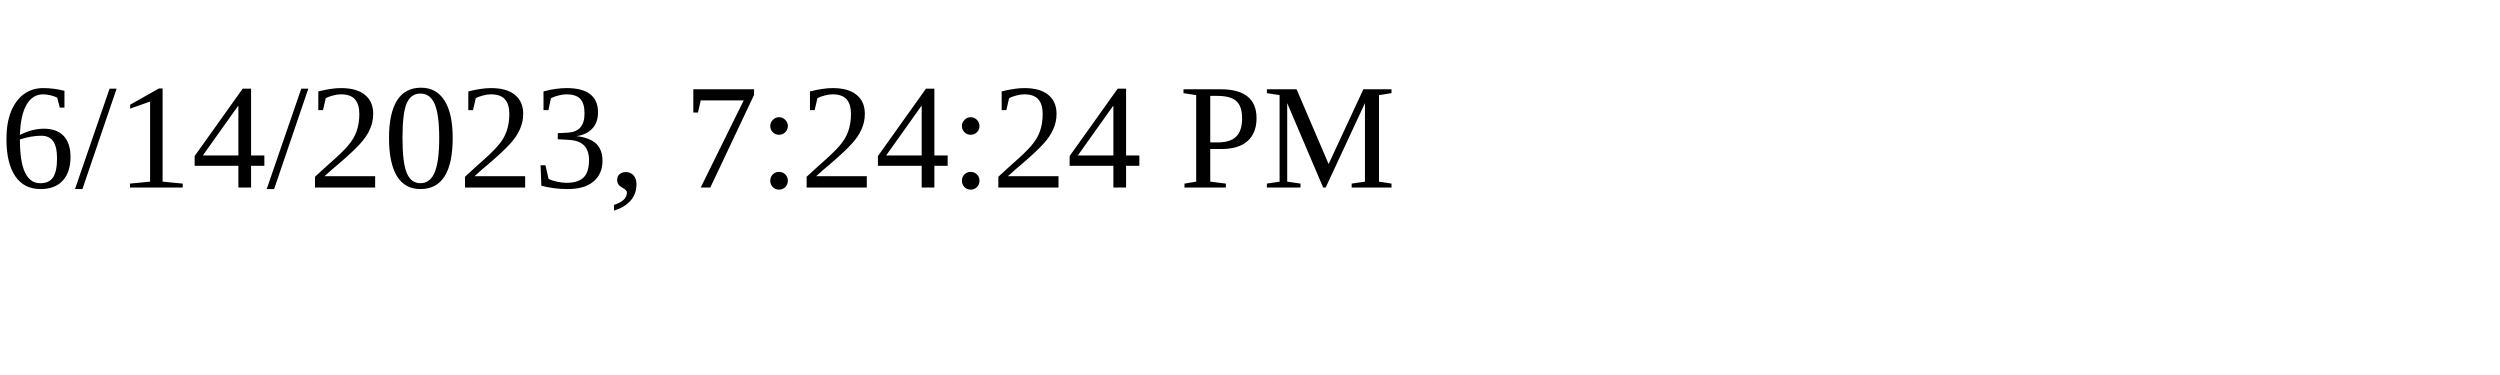
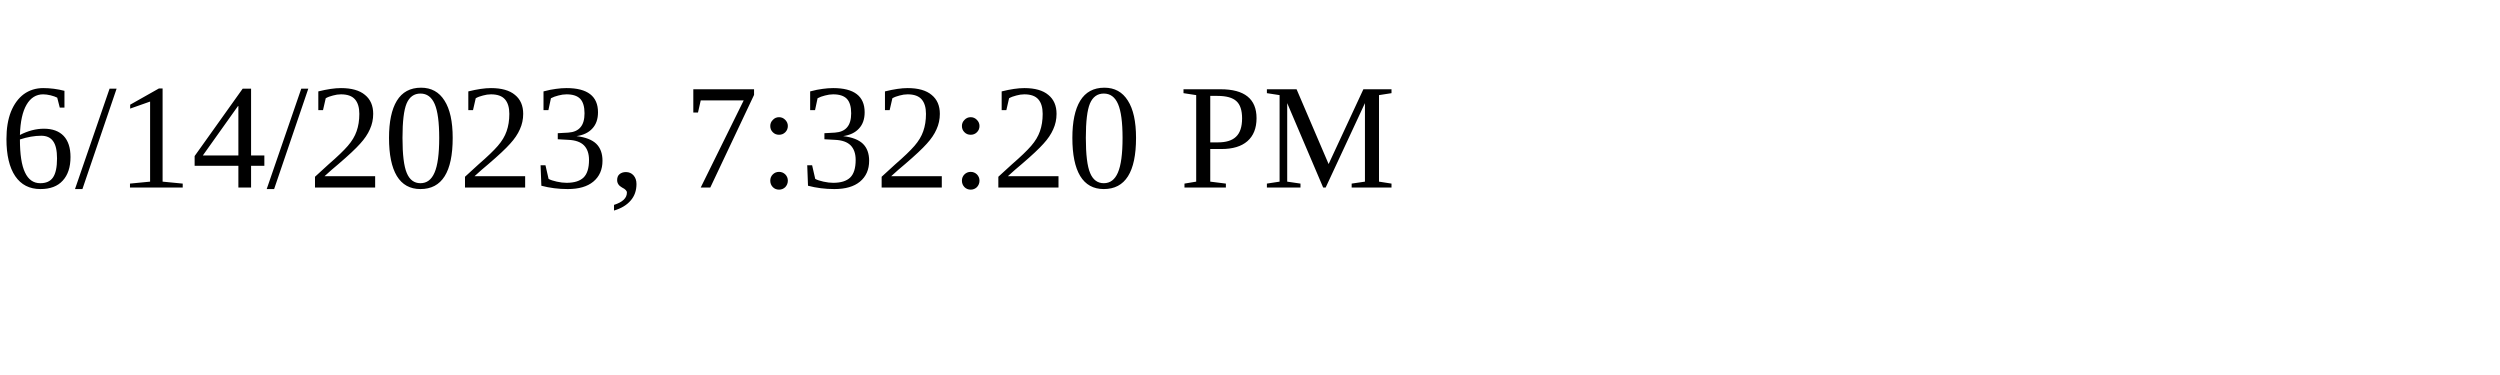
<svg xmlns="http://www.w3.org/2000/svg" height="30" width="200">
-   <text x="0" y="15">6/14/2023, 7:24:24 PM</text>
+   <text x="0" y="15">6/14/2023, 7:32:20 PM</text>
</svg>
